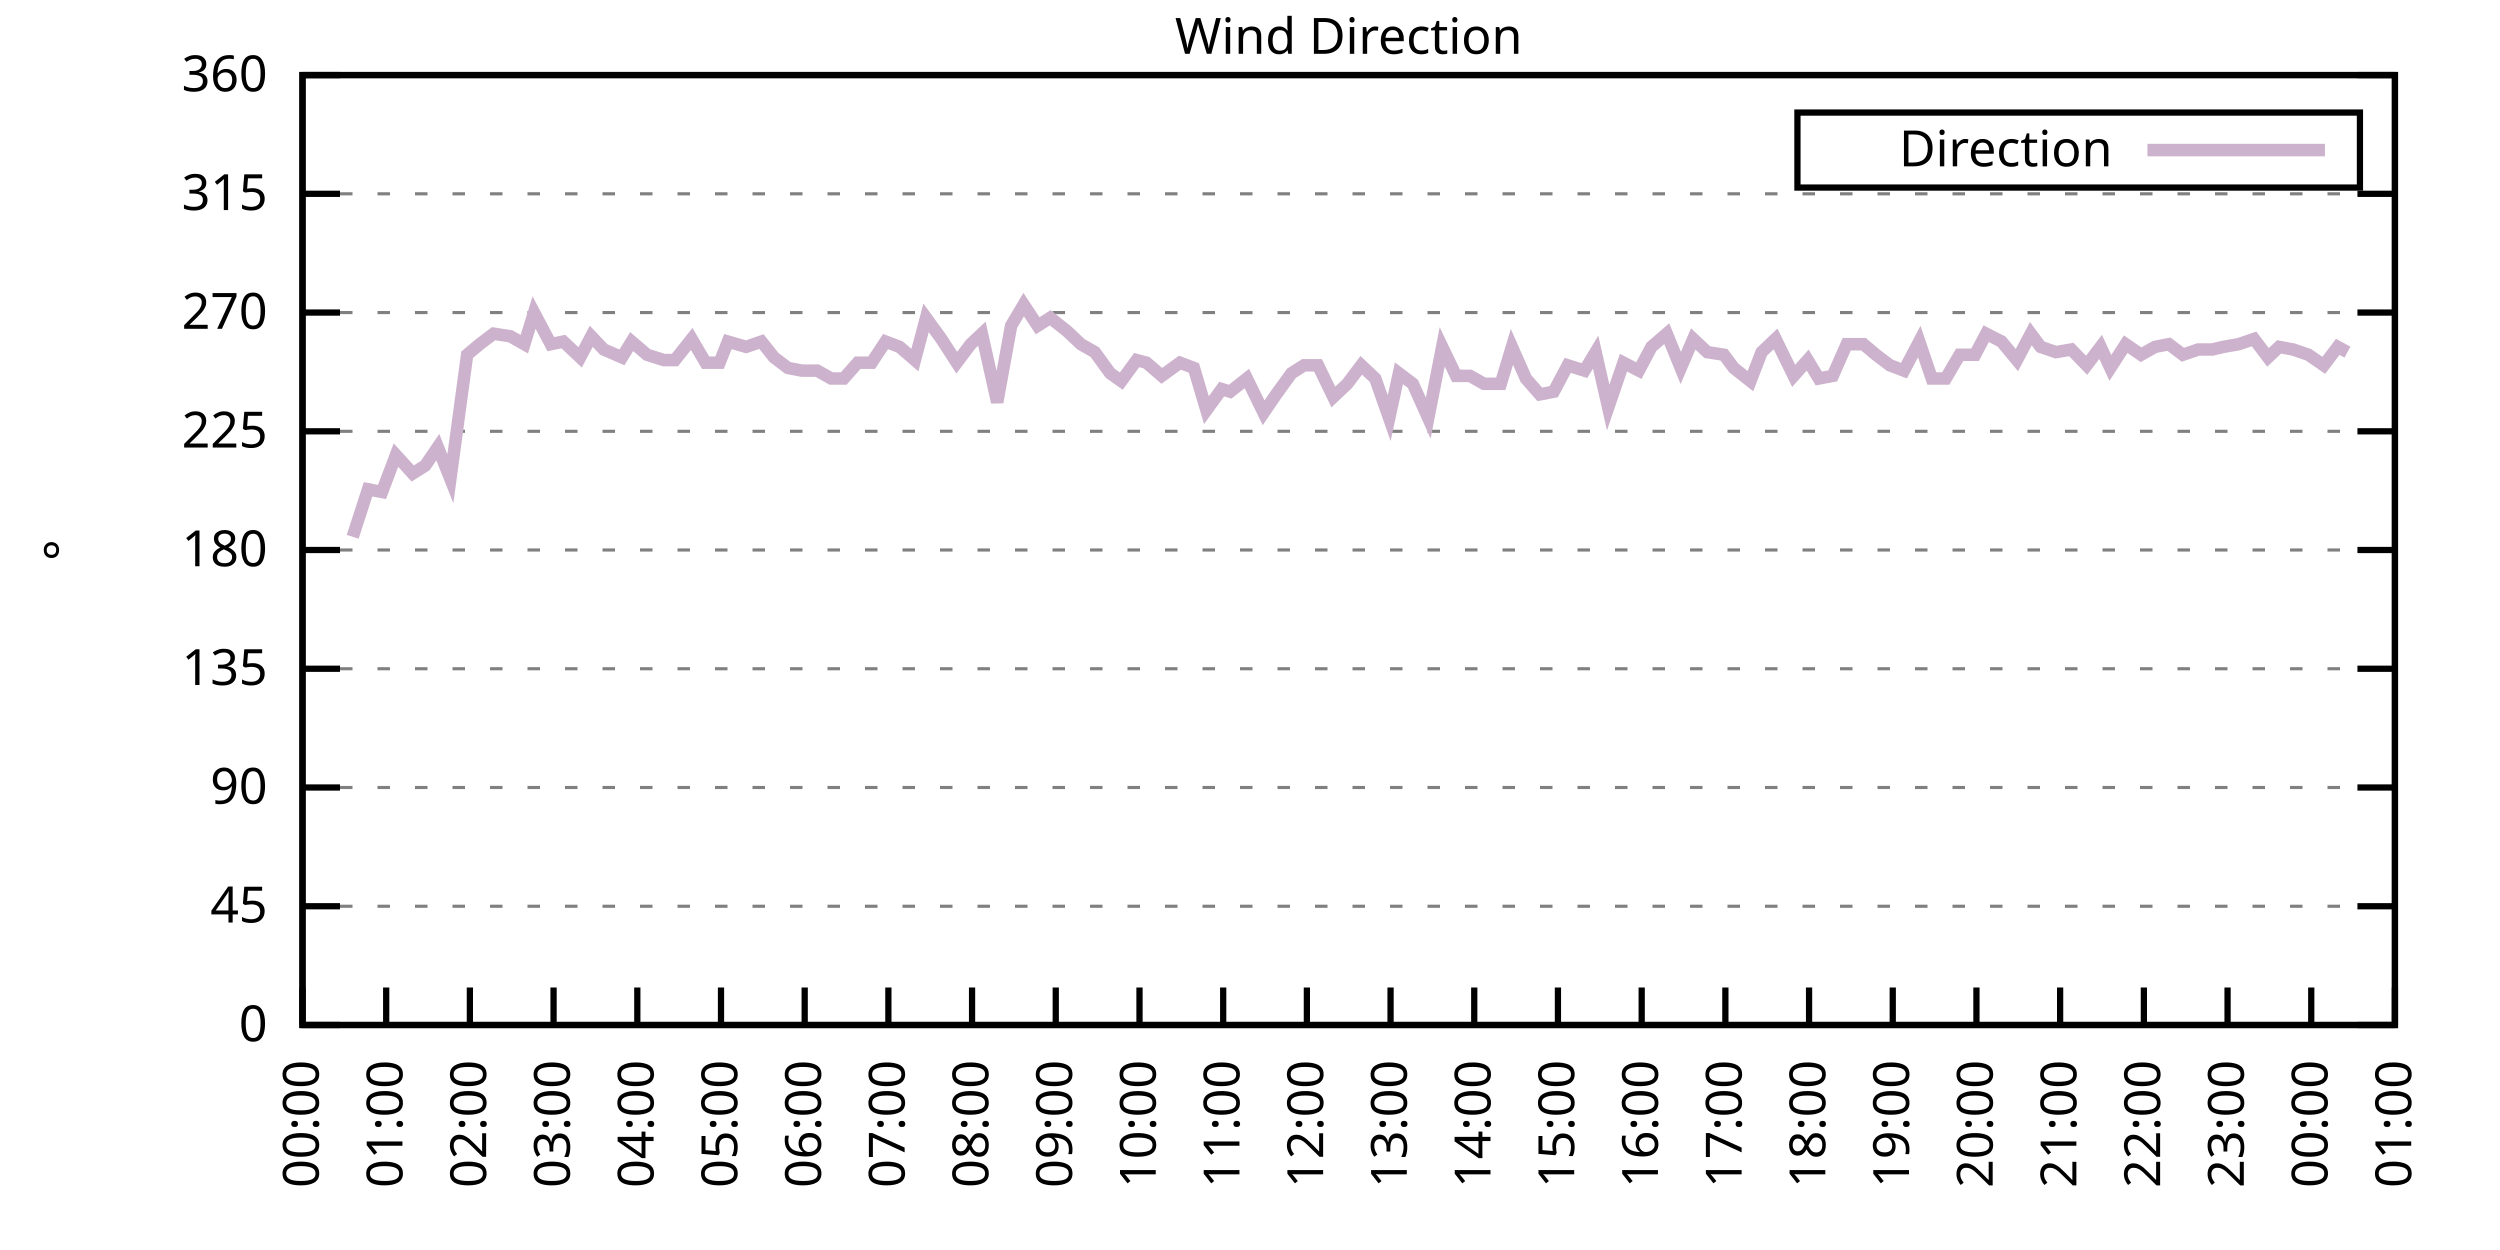
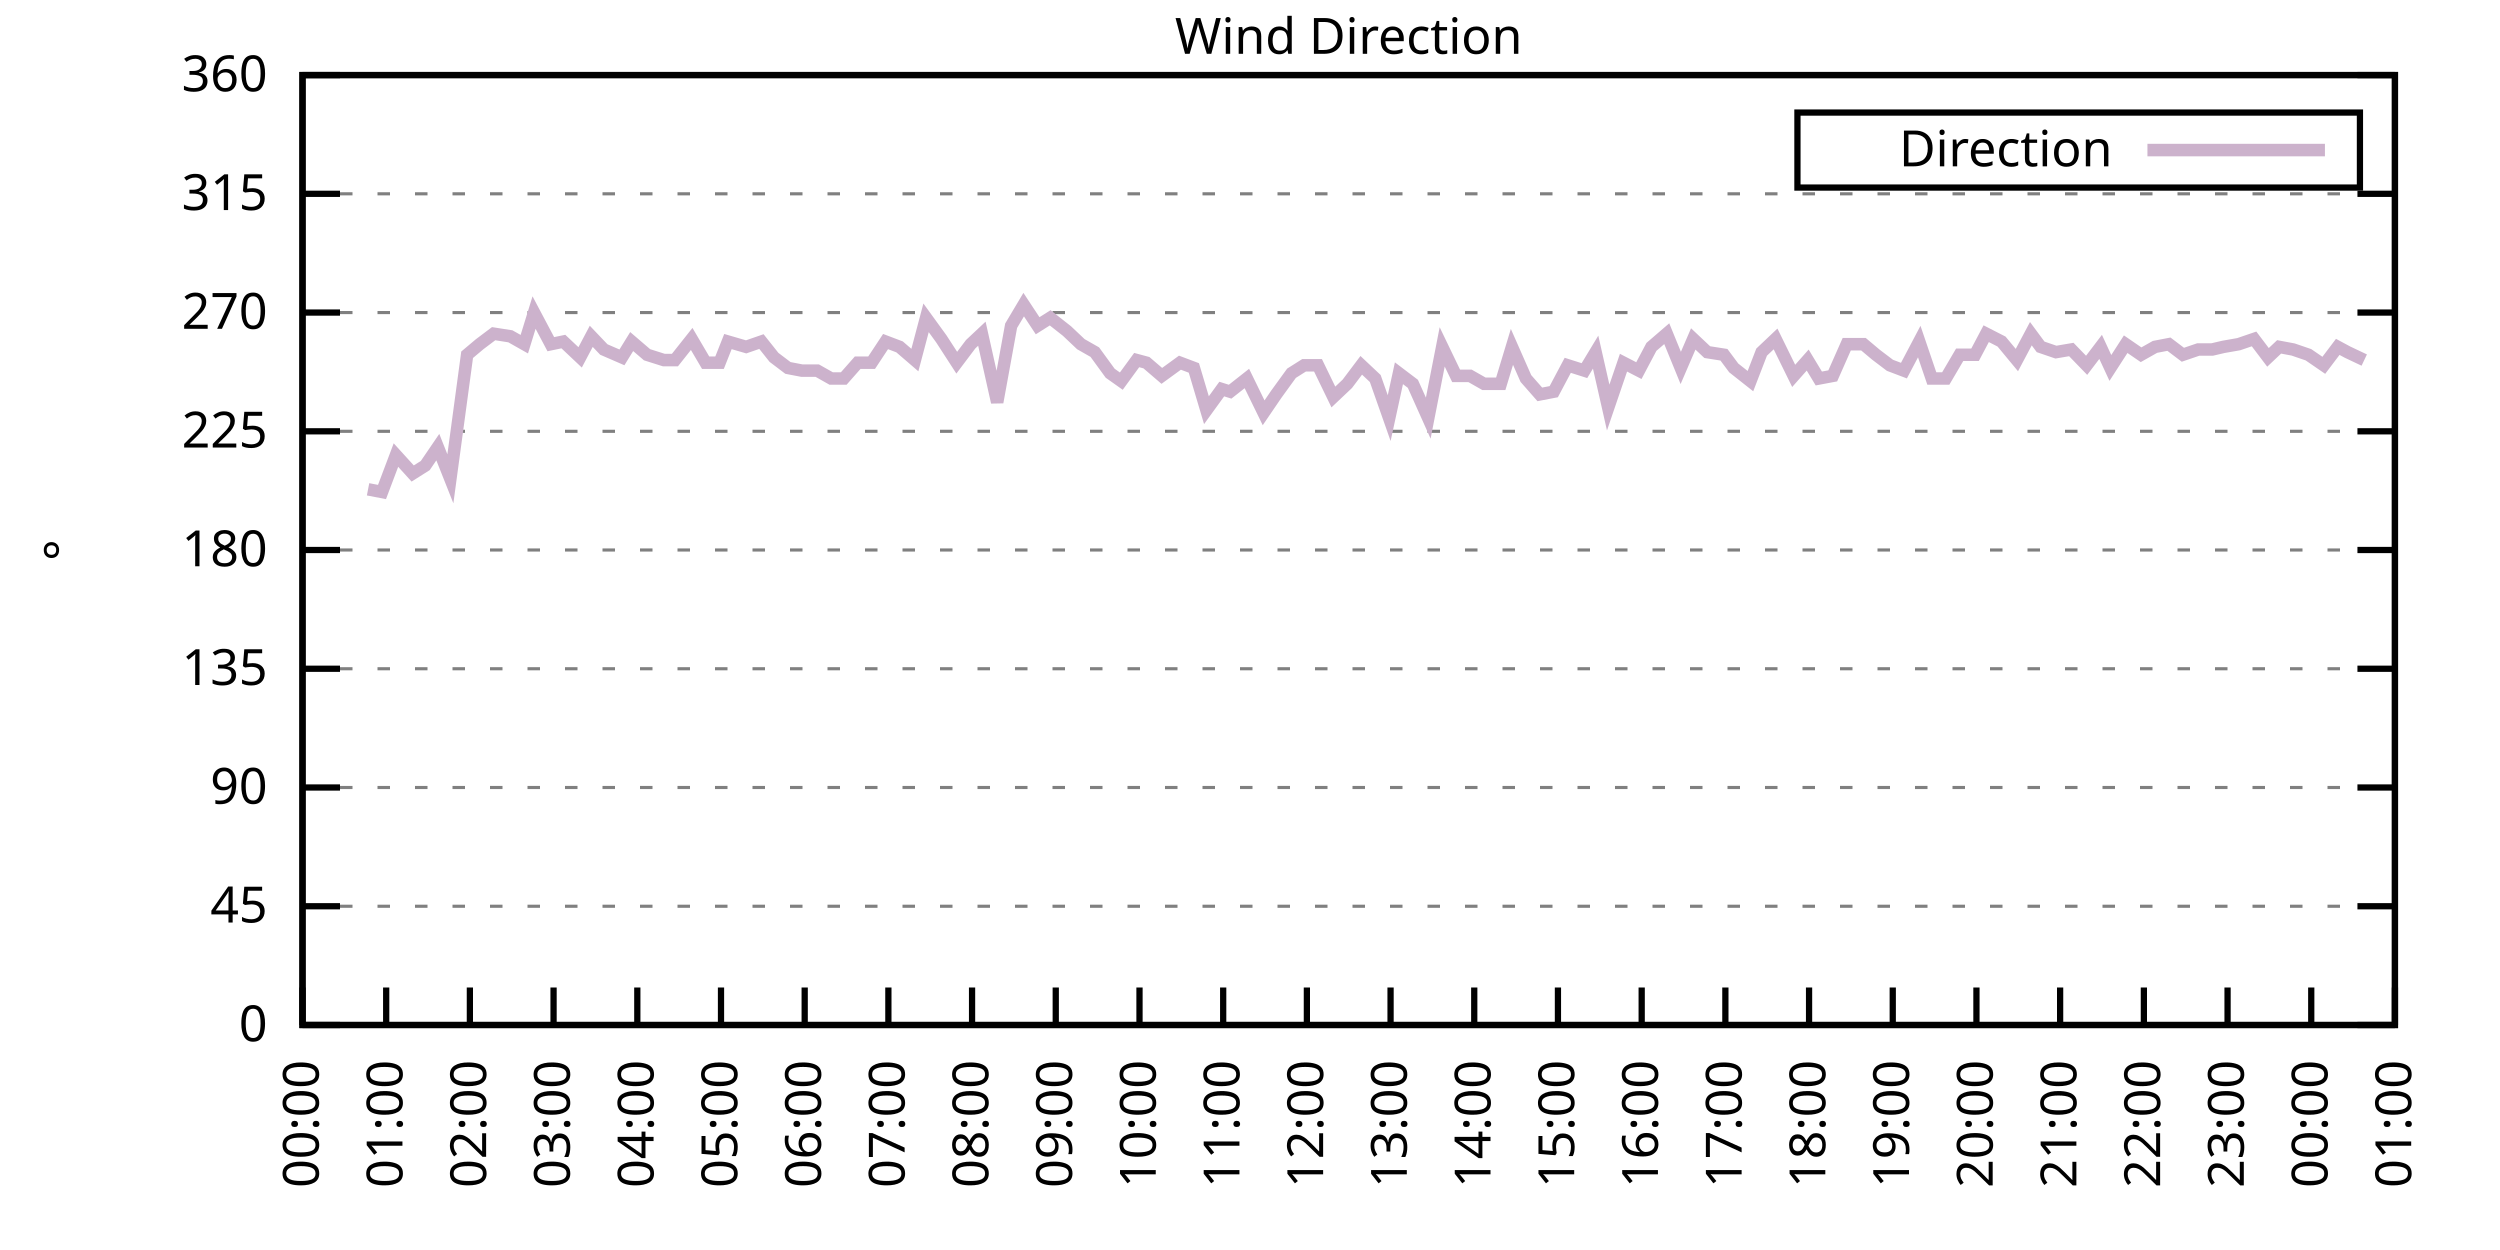
<svg xmlns="http://www.w3.org/2000/svg" xmlns:xlink="http://www.w3.org/1999/xlink" width="400" height="200" viewBox="0 0 400 200">
  <g id="gnuplot_canvas">
    <rect x="0" y="0" width="400" height="200" fill="none" />
    <defs>
      <circle id="gpDot" r="0.5" stroke-width="0.5" stroke="currentColor" />
      <path id="gpPt0" stroke-width="0.333" stroke="currentColor" d="M-1,0 h2 M0,-1 v2" />
      <path id="gpPt1" stroke-width="0.333" stroke="currentColor" d="M-1,-1 L1,1 M1,-1 L-1,1" />
      <path id="gpPt2" stroke-width="0.333" stroke="currentColor" d="M-1,0 L1,0 M0,-1 L0,1 M-1,-1 L1,1 M-1,1 L1,-1" />
      <rect id="gpPt3" stroke-width="0.333" stroke="currentColor" x="-1" y="-1" width="2" height="2" />
      <rect id="gpPt4" stroke-width="0.333" stroke="currentColor" fill="currentColor" x="-1" y="-1" width="2" height="2" />
      <circle id="gpPt5" stroke-width="0.333" stroke="currentColor" cx="0" cy="0" r="1" />
      <use xlink:href="#gpPt5" id="gpPt6" fill="currentColor" stroke="none" />
      <path id="gpPt7" stroke-width="0.333" stroke="currentColor" d="M0,-1.33 L-1.33,0.67 L1.33,0.67 z" />
      <use xlink:href="#gpPt7" id="gpPt8" fill="currentColor" stroke="none" />
      <use xlink:href="#gpPt7" id="gpPt9" stroke="currentColor" transform="rotate(180)" />
      <use xlink:href="#gpPt9" id="gpPt10" fill="currentColor" stroke="none" />
      <use xlink:href="#gpPt3" id="gpPt11" stroke="currentColor" transform="rotate(45)" />
      <use xlink:href="#gpPt11" id="gpPt12" fill="currentColor" stroke="none" />
      <path id="gpPt13" stroke-width="0.333" stroke="currentColor" d="M0,1.330 L1.265,0.411 L0.782,-1.067 L-0.782,-1.076 L-1.265,0.411 z" />
      <use xlink:href="#gpPt13" id="gpPt14" fill="currentColor" stroke="none" />
      <filter id="textbox" filterUnits="objectBoundingBox" x="0" y="0" height="1" width="1">
        <feFlood flood-color="white" flood-opacity="1" result="bgnd" />
        <feComposite in="SourceGraphic" in2="bgnd" operator="atop" />
      </filter>
      <filter id="greybox" filterUnits="objectBoundingBox" x="0" y="0" height="1" width="1">
        <feFlood flood-color="lightgrey" flood-opacity="1" result="grey" />
        <feComposite in="SourceGraphic" in2="grey" operator="atop" />
      </filter>
    </defs>
    <g fill="none" color="white" stroke="currentColor" stroke-width="1.00" stroke-linecap="butt" stroke-linejoin="miter">
</g>
    <g fill="none" color="black" stroke="currentColor" stroke-width="1.00" stroke-linecap="butt" stroke-linejoin="miter">
      <g stroke="none" shape-rendering="crispEdges">
        <polygon fill="rgb(255, 255, 255)" points="48.40,164.00 383.18,164.00 383.18,12.02 48.40,12.02 " />
      </g>
    </g>
    <g fill="none" color="black" stroke="currentColor" stroke-width="1.00" stroke-linecap="butt" stroke-linejoin="miter">
</g>
    <g fill="none" color="black" stroke="black" stroke-width="0.50" stroke-linecap="butt" stroke-linejoin="miter">
</g>
    <g fill="none" color="gray" stroke="currentColor" stroke-width="0.50" stroke-linecap="butt" stroke-linejoin="miter">
      <path stroke="gray" stroke-dasharray="2,4" class="gridline" d="M48.40,164.00 L383.19,164.00  " />
    </g>
    <g fill="none" color="gray" stroke="gray" stroke-width="1.00" stroke-linecap="butt" stroke-linejoin="miter">
</g>
    <g fill="none" color="black" stroke="currentColor" stroke-width="1.00" stroke-linecap="butt" stroke-linejoin="miter">
      <path stroke="black" d="M48.40,164.00 L54.40,164.00 M383.19,164.00 L377.19,164.00  " />
      <g transform="translate(42.80,166.60)" stroke="none" fill="black" font-family="Sans" font-size="8.00" text-anchor="end">
        <text>
          <tspan font-family="Sans"> 0</tspan>
        </text>
      </g>
    </g>
    <g fill="none" color="black" stroke="currentColor" stroke-width="1.00" stroke-linecap="butt" stroke-linejoin="miter">
</g>
    <g fill="none" color="black" stroke="black" stroke-width="0.50" stroke-linecap="butt" stroke-linejoin="miter">
</g>
    <g fill="none" color="gray" stroke="currentColor" stroke-width="0.50" stroke-linecap="butt" stroke-linejoin="miter">
      <path stroke="gray" stroke-dasharray="2,4" class="gridline" d="M48.40,145.00 L383.19,145.00  " />
    </g>
    <g fill="none" color="gray" stroke="gray" stroke-width="1.00" stroke-linecap="butt" stroke-linejoin="miter">
</g>
    <g fill="none" color="black" stroke="currentColor" stroke-width="1.00" stroke-linecap="butt" stroke-linejoin="miter">
      <path stroke="black" d="M48.40,145.00 L54.40,145.00 M383.19,145.00 L377.19,145.00  " />
      <g transform="translate(42.80,147.60)" stroke="none" fill="black" font-family="Sans" font-size="8.00" text-anchor="end">
        <text>
          <tspan font-family="Sans"> 45</tspan>
        </text>
      </g>
    </g>
    <g fill="none" color="black" stroke="currentColor" stroke-width="1.00" stroke-linecap="butt" stroke-linejoin="miter">
</g>
    <g fill="none" color="black" stroke="black" stroke-width="0.50" stroke-linecap="butt" stroke-linejoin="miter">
</g>
    <g fill="none" color="gray" stroke="currentColor" stroke-width="0.50" stroke-linecap="butt" stroke-linejoin="miter">
      <path stroke="gray" stroke-dasharray="2,4" class="gridline" d="M48.40,126.00 L383.19,126.00  " />
    </g>
    <g fill="none" color="gray" stroke="gray" stroke-width="1.00" stroke-linecap="butt" stroke-linejoin="miter">
</g>
    <g fill="none" color="black" stroke="currentColor" stroke-width="1.00" stroke-linecap="butt" stroke-linejoin="miter">
      <path stroke="black" d="M48.40,126.00 L54.40,126.00 M383.19,126.00 L377.19,126.00  " />
      <g transform="translate(42.80,128.60)" stroke="none" fill="black" font-family="Sans" font-size="8.00" text-anchor="end">
        <text>
          <tspan font-family="Sans"> 90</tspan>
        </text>
      </g>
    </g>
    <g fill="none" color="black" stroke="currentColor" stroke-width="1.00" stroke-linecap="butt" stroke-linejoin="miter">
</g>
    <g fill="none" color="black" stroke="black" stroke-width="0.50" stroke-linecap="butt" stroke-linejoin="miter">
</g>
    <g fill="none" color="gray" stroke="currentColor" stroke-width="0.50" stroke-linecap="butt" stroke-linejoin="miter">
      <path stroke="gray" stroke-dasharray="2,4" class="gridline" d="M48.40,107.00 L383.19,107.00  " />
    </g>
    <g fill="none" color="gray" stroke="gray" stroke-width="1.00" stroke-linecap="butt" stroke-linejoin="miter">
</g>
    <g fill="none" color="black" stroke="currentColor" stroke-width="1.00" stroke-linecap="butt" stroke-linejoin="miter">
      <path stroke="black" d="M48.40,107.00 L54.40,107.00 M383.19,107.00 L377.19,107.00  " />
      <g transform="translate(42.80,109.60)" stroke="none" fill="black" font-family="Sans" font-size="8.00" text-anchor="end">
        <text>
          <tspan font-family="Sans"> 135</tspan>
        </text>
      </g>
    </g>
    <g fill="none" color="black" stroke="currentColor" stroke-width="1.00" stroke-linecap="butt" stroke-linejoin="miter">
</g>
    <g fill="none" color="black" stroke="black" stroke-width="0.50" stroke-linecap="butt" stroke-linejoin="miter">
</g>
    <g fill="none" color="gray" stroke="currentColor" stroke-width="0.50" stroke-linecap="butt" stroke-linejoin="miter">
      <path stroke="gray" stroke-dasharray="2,4" class="gridline" d="M48.40,88.00 L383.19,88.00  " />
    </g>
    <g fill="none" color="gray" stroke="gray" stroke-width="1.00" stroke-linecap="butt" stroke-linejoin="miter">
</g>
    <g fill="none" color="black" stroke="currentColor" stroke-width="1.00" stroke-linecap="butt" stroke-linejoin="miter">
      <path stroke="black" d="M48.40,88.00 L54.40,88.00 M383.19,88.00 L377.19,88.00  " />
      <g transform="translate(42.80,90.60)" stroke="none" fill="black" font-family="Sans" font-size="8.00" text-anchor="end">
        <text>
          <tspan font-family="Sans"> 180</tspan>
        </text>
      </g>
    </g>
    <g fill="none" color="black" stroke="currentColor" stroke-width="1.00" stroke-linecap="butt" stroke-linejoin="miter">
</g>
    <g fill="none" color="black" stroke="black" stroke-width="0.50" stroke-linecap="butt" stroke-linejoin="miter">
</g>
    <g fill="none" color="gray" stroke="currentColor" stroke-width="0.50" stroke-linecap="butt" stroke-linejoin="miter">
      <path stroke="gray" stroke-dasharray="2,4" class="gridline" d="M48.40,69.01 L383.19,69.01  " />
    </g>
    <g fill="none" color="gray" stroke="gray" stroke-width="1.00" stroke-linecap="butt" stroke-linejoin="miter">
</g>
    <g fill="none" color="black" stroke="currentColor" stroke-width="1.00" stroke-linecap="butt" stroke-linejoin="miter">
      <path stroke="black" d="M48.40,69.01 L54.40,69.01 M383.19,69.01 L377.19,69.01  " />
      <g transform="translate(42.80,71.61)" stroke="none" fill="black" font-family="Sans" font-size="8.00" text-anchor="end">
        <text>
          <tspan font-family="Sans"> 225</tspan>
        </text>
      </g>
    </g>
    <g fill="none" color="black" stroke="currentColor" stroke-width="1.00" stroke-linecap="butt" stroke-linejoin="miter">
</g>
    <g fill="none" color="black" stroke="black" stroke-width="0.50" stroke-linecap="butt" stroke-linejoin="miter">
</g>
    <g fill="none" color="gray" stroke="currentColor" stroke-width="0.50" stroke-linecap="butt" stroke-linejoin="miter">
      <path stroke="gray" stroke-dasharray="2,4" class="gridline" d="M48.40,50.01 L383.19,50.01  " />
    </g>
    <g fill="none" color="gray" stroke="gray" stroke-width="1.00" stroke-linecap="butt" stroke-linejoin="miter">
</g>
    <g fill="none" color="black" stroke="currentColor" stroke-width="1.00" stroke-linecap="butt" stroke-linejoin="miter">
      <path stroke="black" d="M48.40,50.01 L54.40,50.01 M383.19,50.01 L377.19,50.01  " />
      <g transform="translate(42.80,52.61)" stroke="none" fill="black" font-family="Sans" font-size="8.00" text-anchor="end">
        <text>
          <tspan font-family="Sans"> 270</tspan>
        </text>
      </g>
    </g>
    <g fill="none" color="black" stroke="currentColor" stroke-width="1.00" stroke-linecap="butt" stroke-linejoin="miter">
</g>
    <g fill="none" color="black" stroke="black" stroke-width="0.50" stroke-linecap="butt" stroke-linejoin="miter">
</g>
    <g fill="none" color="gray" stroke="currentColor" stroke-width="0.50" stroke-linecap="butt" stroke-linejoin="miter">
      <path stroke="gray" stroke-dasharray="2,4" class="gridline" d="M48.40,31.01 L383.19,31.01  " />
    </g>
    <g fill="none" color="gray" stroke="gray" stroke-width="1.00" stroke-linecap="butt" stroke-linejoin="miter">
</g>
    <g fill="none" color="black" stroke="currentColor" stroke-width="1.00" stroke-linecap="butt" stroke-linejoin="miter">
      <path stroke="black" d="M48.40,31.01 L54.40,31.01 M383.19,31.01 L377.19,31.01  " />
      <g transform="translate(42.80,33.61)" stroke="none" fill="black" font-family="Sans" font-size="8.00" text-anchor="end">
        <text>
          <tspan font-family="Sans"> 315</tspan>
        </text>
      </g>
    </g>
    <g fill="none" color="black" stroke="currentColor" stroke-width="1.00" stroke-linecap="butt" stroke-linejoin="miter">
</g>
    <g fill="none" color="black" stroke="black" stroke-width="0.50" stroke-linecap="butt" stroke-linejoin="miter">
</g>
    <g fill="none" color="gray" stroke="currentColor" stroke-width="0.50" stroke-linecap="butt" stroke-linejoin="miter">
      <path stroke="gray" stroke-dasharray="2,4" class="gridline" d="M48.40,12.01 L383.19,12.01  " />
    </g>
    <g fill="none" color="gray" stroke="gray" stroke-width="1.00" stroke-linecap="butt" stroke-linejoin="miter">
</g>
    <g fill="none" color="black" stroke="currentColor" stroke-width="1.00" stroke-linecap="butt" stroke-linejoin="miter">
      <path stroke="black" d="M48.40,12.01 L54.40,12.01 M383.19,12.01 L377.19,12.01  " />
      <g transform="translate(42.80,14.61)" stroke="none" fill="black" font-family="Sans" font-size="8.00" text-anchor="end">
        <text>
          <tspan font-family="Sans"> 360</tspan>
        </text>
      </g>
    </g>
    <g fill="none" color="black" stroke="currentColor" stroke-width="1.00" stroke-linecap="butt" stroke-linejoin="miter">
      <path stroke="black" d="M48.40,164.00 L48.40,158.00  " />
      <g transform="translate(51.00,169.60) rotate(270.00)" stroke="none" fill="black" font-family="Sans" font-size="8.00" text-anchor="end">
        <text>
          <tspan font-family="Sans">00:00</tspan>
        </text>
      </g>
    </g>
    <g fill="none" color="black" stroke="currentColor" stroke-width="1.00" stroke-linecap="butt" stroke-linejoin="miter">
      <path stroke="black" d="M61.79,164.00 L61.79,158.00  " />
      <g transform="translate(64.39,169.60) rotate(270.00)" stroke="none" fill="black" font-family="Sans" font-size="8.00" text-anchor="end">
        <text>
          <tspan font-family="Sans">01:00</tspan>
        </text>
      </g>
    </g>
    <g fill="none" color="black" stroke="currentColor" stroke-width="1.00" stroke-linecap="butt" stroke-linejoin="miter">
      <path stroke="black" d="M75.18,164.00 L75.18,158.00  " />
      <g transform="translate(77.78,169.60) rotate(270.00)" stroke="none" fill="black" font-family="Sans" font-size="8.00" text-anchor="end">
        <text>
          <tspan font-family="Sans">02:00</tspan>
        </text>
      </g>
    </g>
    <g fill="none" color="black" stroke="currentColor" stroke-width="1.00" stroke-linecap="butt" stroke-linejoin="miter">
      <path stroke="black" d="M88.57,164.00 L88.57,158.00  " />
      <g transform="translate(91.17,169.60) rotate(270.00)" stroke="none" fill="black" font-family="Sans" font-size="8.00" text-anchor="end">
        <text>
          <tspan font-family="Sans">03:00</tspan>
        </text>
      </g>
    </g>
    <g fill="none" color="black" stroke="currentColor" stroke-width="1.00" stroke-linecap="butt" stroke-linejoin="miter">
      <path stroke="black" d="M101.97,164.00 L101.97,158.00  " />
      <g transform="translate(104.57,169.60) rotate(270.00)" stroke="none" fill="black" font-family="Sans" font-size="8.00" text-anchor="end">
        <text>
          <tspan font-family="Sans">04:00</tspan>
        </text>
      </g>
    </g>
    <g fill="none" color="black" stroke="currentColor" stroke-width="1.00" stroke-linecap="butt" stroke-linejoin="miter">
      <path stroke="black" d="M115.36,164.00 L115.36,158.00  " />
      <g transform="translate(117.96,169.60) rotate(270.00)" stroke="none" fill="black" font-family="Sans" font-size="8.00" text-anchor="end">
        <text>
          <tspan font-family="Sans">05:00</tspan>
        </text>
      </g>
    </g>
    <g fill="none" color="black" stroke="currentColor" stroke-width="1.00" stroke-linecap="butt" stroke-linejoin="miter">
      <path stroke="black" d="M128.75,164.00 L128.75,158.00  " />
      <g transform="translate(131.35,169.60) rotate(270.00)" stroke="none" fill="black" font-family="Sans" font-size="8.00" text-anchor="end">
        <text>
          <tspan font-family="Sans">06:00</tspan>
        </text>
      </g>
    </g>
    <g fill="none" color="black" stroke="currentColor" stroke-width="1.00" stroke-linecap="butt" stroke-linejoin="miter">
      <path stroke="black" d="M142.14,164.00 L142.14,158.00  " />
      <g transform="translate(144.74,169.60) rotate(270.00)" stroke="none" fill="black" font-family="Sans" font-size="8.00" text-anchor="end">
        <text>
          <tspan font-family="Sans">07:00</tspan>
        </text>
      </g>
    </g>
    <g fill="none" color="black" stroke="currentColor" stroke-width="1.00" stroke-linecap="butt" stroke-linejoin="miter">
      <path stroke="black" d="M155.53,164.00 L155.53,158.00  " />
      <g transform="translate(158.13,169.60) rotate(270.00)" stroke="none" fill="black" font-family="Sans" font-size="8.00" text-anchor="end">
        <text>
          <tspan font-family="Sans">08:00</tspan>
        </text>
      </g>
    </g>
    <g fill="none" color="black" stroke="currentColor" stroke-width="1.00" stroke-linecap="butt" stroke-linejoin="miter">
      <path stroke="black" d="M168.92,164.00 L168.92,158.00  " />
      <g transform="translate(171.52,169.60) rotate(270.00)" stroke="none" fill="black" font-family="Sans" font-size="8.00" text-anchor="end">
        <text>
          <tspan font-family="Sans">09:00</tspan>
        </text>
      </g>
    </g>
    <g fill="none" color="black" stroke="currentColor" stroke-width="1.00" stroke-linecap="butt" stroke-linejoin="miter">
      <path stroke="black" d="M182.32,164.00 L182.32,158.00  " />
      <g transform="translate(184.92,169.60) rotate(270.00)" stroke="none" fill="black" font-family="Sans" font-size="8.00" text-anchor="end">
        <text>
          <tspan font-family="Sans">10:00</tspan>
        </text>
      </g>
    </g>
    <g fill="none" color="black" stroke="currentColor" stroke-width="1.00" stroke-linecap="butt" stroke-linejoin="miter">
      <path stroke="black" d="M195.71,164.00 L195.71,158.00  " />
      <g transform="translate(198.31,169.60) rotate(270.00)" stroke="none" fill="black" font-family="Sans" font-size="8.00" text-anchor="end">
        <text>
          <tspan font-family="Sans">11:00</tspan>
        </text>
      </g>
    </g>
    <g fill="none" color="black" stroke="currentColor" stroke-width="1.00" stroke-linecap="butt" stroke-linejoin="miter">
      <path stroke="black" d="M209.10,164.00 L209.10,158.00  " />
      <g transform="translate(211.70,169.60) rotate(270.00)" stroke="none" fill="black" font-family="Sans" font-size="8.00" text-anchor="end">
        <text>
          <tspan font-family="Sans">12:00</tspan>
        </text>
      </g>
    </g>
    <g fill="none" color="black" stroke="currentColor" stroke-width="1.00" stroke-linecap="butt" stroke-linejoin="miter">
      <path stroke="black" d="M222.49,164.00 L222.49,158.00  " />
      <g transform="translate(225.09,169.60) rotate(270.00)" stroke="none" fill="black" font-family="Sans" font-size="8.00" text-anchor="end">
        <text>
          <tspan font-family="Sans">13:00</tspan>
        </text>
      </g>
    </g>
    <g fill="none" color="black" stroke="currentColor" stroke-width="1.00" stroke-linecap="butt" stroke-linejoin="miter">
      <path stroke="black" d="M235.88,164.00 L235.88,158.00  " />
      <g transform="translate(238.48,169.60) rotate(270.00)" stroke="none" fill="black" font-family="Sans" font-size="8.00" text-anchor="end">
        <text>
          <tspan font-family="Sans">14:00</tspan>
        </text>
      </g>
    </g>
    <g fill="none" color="black" stroke="currentColor" stroke-width="1.00" stroke-linecap="butt" stroke-linejoin="miter">
      <path stroke="black" d="M249.27,164.00 L249.27,158.00  " />
      <g transform="translate(251.87,169.60) rotate(270.00)" stroke="none" fill="black" font-family="Sans" font-size="8.00" text-anchor="end">
        <text>
          <tspan font-family="Sans">15:00</tspan>
        </text>
      </g>
    </g>
    <g fill="none" color="black" stroke="currentColor" stroke-width="1.00" stroke-linecap="butt" stroke-linejoin="miter">
      <path stroke="black" d="M262.67,164.00 L262.67,158.00  " />
      <g transform="translate(265.27,169.60) rotate(270.00)" stroke="none" fill="black" font-family="Sans" font-size="8.00" text-anchor="end">
        <text>
          <tspan font-family="Sans">16:00</tspan>
        </text>
      </g>
    </g>
    <g fill="none" color="black" stroke="currentColor" stroke-width="1.00" stroke-linecap="butt" stroke-linejoin="miter">
      <path stroke="black" d="M276.06,164.00 L276.06,158.00  " />
      <g transform="translate(278.66,169.60) rotate(270.00)" stroke="none" fill="black" font-family="Sans" font-size="8.00" text-anchor="end">
        <text>
          <tspan font-family="Sans">17:00</tspan>
        </text>
      </g>
    </g>
    <g fill="none" color="black" stroke="currentColor" stroke-width="1.00" stroke-linecap="butt" stroke-linejoin="miter">
      <path stroke="black" d="M289.45,164.00 L289.45,158.00  " />
      <g transform="translate(292.05,169.60) rotate(270.00)" stroke="none" fill="black" font-family="Sans" font-size="8.00" text-anchor="end">
        <text>
          <tspan font-family="Sans">18:00</tspan>
        </text>
      </g>
    </g>
    <g fill="none" color="black" stroke="currentColor" stroke-width="1.00" stroke-linecap="butt" stroke-linejoin="miter">
      <path stroke="black" d="M302.84,164.00 L302.84,158.00  " />
      <g transform="translate(305.44,169.60) rotate(270.00)" stroke="none" fill="black" font-family="Sans" font-size="8.00" text-anchor="end">
        <text>
          <tspan font-family="Sans">19:00</tspan>
        </text>
      </g>
    </g>
    <g fill="none" color="black" stroke="currentColor" stroke-width="1.00" stroke-linecap="butt" stroke-linejoin="miter">
      <path stroke="black" d="M316.23,164.00 L316.23,158.00  " />
      <g transform="translate(318.83,169.60) rotate(270.00)" stroke="none" fill="black" font-family="Sans" font-size="8.00" text-anchor="end">
        <text>
          <tspan font-family="Sans">20:00</tspan>
        </text>
      </g>
    </g>
    <g fill="none" color="black" stroke="currentColor" stroke-width="1.00" stroke-linecap="butt" stroke-linejoin="miter">
      <path stroke="black" d="M329.62,164.00 L329.62,158.00  " />
      <g transform="translate(332.22,169.60) rotate(270.00)" stroke="none" fill="black" font-family="Sans" font-size="8.00" text-anchor="end">
        <text>
          <tspan font-family="Sans">21:00</tspan>
        </text>
      </g>
    </g>
    <g fill="none" color="black" stroke="currentColor" stroke-width="1.00" stroke-linecap="butt" stroke-linejoin="miter">
      <path stroke="black" d="M343.02,164.00 L343.02,158.00  " />
      <g transform="translate(345.62,169.60) rotate(270.00)" stroke="none" fill="black" font-family="Sans" font-size="8.00" text-anchor="end">
        <text>
          <tspan font-family="Sans">22:00</tspan>
        </text>
      </g>
    </g>
    <g fill="none" color="black" stroke="currentColor" stroke-width="1.00" stroke-linecap="butt" stroke-linejoin="miter">
      <path stroke="black" d="M356.41,164.00 L356.41,158.00  " />
      <g transform="translate(359.01,169.60) rotate(270.00)" stroke="none" fill="black" font-family="Sans" font-size="8.00" text-anchor="end">
        <text>
          <tspan font-family="Sans">23:00</tspan>
        </text>
      </g>
    </g>
    <g fill="none" color="black" stroke="currentColor" stroke-width="1.00" stroke-linecap="butt" stroke-linejoin="miter">
      <path stroke="black" d="M369.80,164.00 L369.80,158.00  " />
      <g transform="translate(372.40,169.60) rotate(270.00)" stroke="none" fill="black" font-family="Sans" font-size="8.00" text-anchor="end">
        <text>
          <tspan font-family="Sans">00:00</tspan>
        </text>
      </g>
    </g>
    <g fill="none" color="black" stroke="currentColor" stroke-width="1.00" stroke-linecap="butt" stroke-linejoin="miter">
      <path stroke="black" d="M383.19,164.00 L383.19,158.00  " />
      <g transform="translate(385.79,169.60) rotate(270.00)" stroke="none" fill="black" font-family="Sans" font-size="8.00" text-anchor="end">
        <text>
          <tspan font-family="Sans">01:00</tspan>
        </text>
      </g>
    </g>
    <g fill="none" color="black" stroke="currentColor" stroke-width="1.00" stroke-linecap="butt" stroke-linejoin="miter">
</g>
    <g fill="none" color="black" stroke="currentColor" stroke-width="1.00" stroke-linecap="butt" stroke-linejoin="miter">
      <path stroke="black" d="M48.40,12.01 L48.40,164.00 L383.19,164.00 L383.19,12.01 L48.40,12.01 Z  " />
    </g>
    <g fill="none" color="black" stroke="currentColor" stroke-width="1.00" stroke-linecap="butt" stroke-linejoin="miter">
</g>
    <g fill="none" color="black" stroke="currentColor" stroke-width="1.00" stroke-linecap="butt" stroke-linejoin="miter">
      <path stroke="black" d="M287.59,30.01 L287.59,18.01 L377.59,18.01 L377.59,30.01 L287.59,30.01 Z  " />
    </g>
    <g id="Wind_direction_plot_1">
      <g fill="none" color="white" stroke="black" stroke-width="2.00" stroke-linecap="butt" stroke-linejoin="miter">
</g>
      <g fill="none" color="black" stroke="currentColor" stroke-width="2.00" stroke-linecap="butt" stroke-linejoin="miter">
        <g transform="translate(337.99,26.61)" stroke="none" fill="black" font-family="Sans" font-size="8.00" text-anchor="end">
          <text>
            <tspan font-family="Sans">Direction</tspan>
          </text>
        </g>
      </g>
      <g fill="none" color="black" stroke="currentColor" stroke-width="2.00" stroke-linecap="butt" stroke-linejoin="miter">
-         <path stroke="rgb(204, 178, 204)" d="M343.59,24.01 L371.99,24.01 M56.43,85.89 L58.89,78.29 L61.12,78.72 L63.35,72.81 L66.03,75.76 L68.04,74.49   L70.05,71.54 L72.06,76.61 L74.74,56.76 L76.75,55.07 L78.98,53.39 L81.66,53.81 L83.89,55.07 L85.45,50.01   L88.13,55.07 L90.14,54.65 L92.82,57.18 L94.60,53.81 L96.61,55.92 L99.51,57.18 L101.07,54.65 L103.53,56.76   L106.21,57.61 L107.99,57.61 L110.67,54.23 L112.90,58.03 L115.13,58.03 L116.47,54.65 L119.38,55.50 L121.83,54.65   L123.84,57.18 L126.07,58.87 L128.30,59.30 L130.76,59.30 L132.99,60.56 L135.00,60.56 L137.23,58.03 L139.46,58.03   L141.69,54.65 L143.93,55.50 L146.38,57.61 L148.17,50.85 L150.62,54.23 L153.08,58.03 L155.31,55.07 L157.10,53.39   L159.55,64.36 L161.78,52.12 L163.79,48.74 L166.02,52.12 L168.03,50.85 L170.71,52.96 L172.94,55.07 L175.17,56.34   L177.63,59.72 L179.41,60.98 L181.87,57.61 L183.43,58.03 L185.89,60.14 L188.79,58.03 L191.02,58.87 L193.03,65.63   L195.48,62.25 L196.82,62.67 L199.50,60.56 L202.18,66.05 L204.19,63.10 L206.64,59.72 L208.65,58.45 L210.88,58.45   L213.34,63.52 L215.57,61.41 L217.80,58.45 L220.04,60.56 L222.27,66.90 L223.83,59.72 L226.06,61.41 L228.52,66.90   L230.75,55.50 L232.98,60.14 L235.21,60.14 L237.44,61.41 L240.12,61.41 L241.91,55.50 L244.14,60.56 L246.37,63.10   L248.60,62.67 L250.84,58.45 L253.51,59.30 L255.30,56.34 L257.31,65.21 L259.76,58.03 L262.22,59.30 L264.23,55.50   L266.68,53.39 L268.92,58.87 L270.92,54.23 L273.16,56.34 L275.83,56.76 L277.40,58.87 L280.07,60.98 L281.86,56.34   L284.09,54.23 L286.99,60.14 L289.23,57.61 L291.01,60.56 L293.24,60.14 L295.48,55.07 L298.15,55.07 L300.16,56.76   L302.39,58.45 L304.63,59.30 L307.08,54.65 L309.09,60.56 L311.32,60.56 L313.55,56.76 L316.01,56.76 L317.79,53.39   L320.25,54.65 L322.70,57.61 L324.94,53.39 L326.50,55.50 L328.95,56.34 L331.41,55.92 L333.86,58.45 L336.10,55.50   L337.66,58.87 L340.11,55.07 L342.57,56.76 L344.80,55.50 L347.03,55.07 L349.26,56.76 L351.72,55.92 L353.95,55.92   L355.74,55.50 L358.19,55.07 L360.65,54.23 L362.88,57.18 L364.66,55.50 L366.90,55.92 L369.35,56.76 L371.81,58.45   L374.04,55.50 L375.60,56.34  " />
+         <path stroke="rgb(204, 178, 204)" d="M343.59,24.01 L371.99,24.01 M58.89,78.29 L61.12,78.72 L63.35,72.81 L66.03,75.76 L68.04,74.49 L70.05,71.54   L72.06,76.61 L74.74,56.76 L76.75,55.07 L78.98,53.39 L81.66,53.81 L83.89,55.07 L85.45,50.01 L88.13,55.07   L90.14,54.65 L92.82,57.18 L94.60,53.81 L96.61,55.92 L99.51,57.18 L101.07,54.65 L103.53,56.76 L106.21,57.61   L107.99,57.61 L110.67,54.23 L112.90,58.03 L115.13,58.03 L116.47,54.65 L119.38,55.50 L121.83,54.65 L123.84,57.18   L126.07,58.87 L128.30,59.30 L130.76,59.30 L132.99,60.56 L135.00,60.56 L137.23,58.03 L139.46,58.03 L141.69,54.65   L143.93,55.50 L146.38,57.61 L148.17,50.85 L150.62,54.23 L153.08,58.03 L155.31,55.07 L157.10,53.39 L159.55,64.36   L161.78,52.12 L163.79,48.74 L166.02,52.12 L168.03,50.85 L170.71,52.96 L172.94,55.07 L175.17,56.34 L177.63,59.72   L179.41,60.98 L181.87,57.61 L183.43,58.03 L185.89,60.14 L188.79,58.03 L191.02,58.87 L193.03,65.63 L195.48,62.25   L196.82,62.67 L199.50,60.56 L202.18,66.05 L204.19,63.10 L206.64,59.72 L208.65,58.45 L210.88,58.45 L213.34,63.52   L215.57,61.41 L217.80,58.45 L220.04,60.56 L222.27,66.90 L223.83,59.72 L226.06,61.41 L228.52,66.90 L230.75,55.50   L232.98,60.14 L235.21,60.14 L237.44,61.41 L240.12,61.41 L241.91,55.50 L244.14,60.56 L246.37,63.10 L248.60,62.67   L250.84,58.45 L253.51,59.30 L255.30,56.34 L257.31,65.21 L259.76,58.03 L262.22,59.30 L264.23,55.50 L266.68,53.39   L268.92,58.87 L270.92,54.23 L273.16,56.34 L275.83,56.76 L277.40,58.87 L280.07,60.98 L281.86,56.34 L284.09,54.23   L286.99,60.14 L289.23,57.61 L291.01,60.56 L293.24,60.14 L295.48,55.07 L298.15,55.07 L300.16,56.76 L302.39,58.45   L304.63,59.30 L307.08,54.65 L309.09,60.56 L311.32,60.56 L313.55,56.76 L316.01,56.76 L317.79,53.39 L320.25,54.65   L322.70,57.61 L324.94,53.39 L326.50,55.50 L328.95,56.34 L331.41,55.92 L333.86,58.45 L336.10,55.50 L337.66,58.87   L340.11,55.07 L342.57,56.76 L344.80,55.50 L347.03,55.07 L349.26,56.76 L351.72,55.92 L353.95,55.92 L355.74,55.50   L358.19,55.07 L360.65,54.23 L362.88,57.18 L364.66,55.50 L366.90,55.92 L369.35,56.76 L371.81,58.45 L374.04,55.50   L375.60,56.34 L378.28,57.61  " />
      </g>
    </g>
    <g fill="none" color="black" stroke="currentColor" stroke-width="2.00" stroke-linecap="butt" stroke-linejoin="miter">
</g>
    <g fill="none" color="black" stroke="black" stroke-width="1.00" stroke-linecap="butt" stroke-linejoin="miter">
</g>
    <g fill="none" color="black" stroke="currentColor" stroke-width="1.00" stroke-linecap="butt" stroke-linejoin="miter">
      <path stroke="black" d="M48.40,12.01 L48.40,164.00 L383.19,164.00 L383.19,12.01 L48.40,12.01 Z  " />
      <g transform="translate(12.80,88.01) rotate(270.00)" stroke="none" fill="black" font-family="Sans" font-size="8.00" text-anchor="middle">
        <text>
          <tspan font-family="Sans">°</tspan>
        </text>
      </g>
    </g>
    <g fill="none" color="black" stroke="currentColor" stroke-width="1.00" stroke-linecap="butt" stroke-linejoin="miter">
</g>
    <g fill="none" color="black" stroke="currentColor" stroke-width="1.00" stroke-linecap="butt" stroke-linejoin="miter">
      <g transform="translate(215.79,8.61)" stroke="none" fill="black" font-family="Sans" font-size="8.00" text-anchor="middle">
        <text>
          <tspan font-family="Sans">Wind Direction</tspan>
        </text>
      </g>
    </g>
    <g fill="none" color="black" stroke="currentColor" stroke-width="1.00" stroke-linecap="butt" stroke-linejoin="miter">
</g>
  </g>
</svg>
